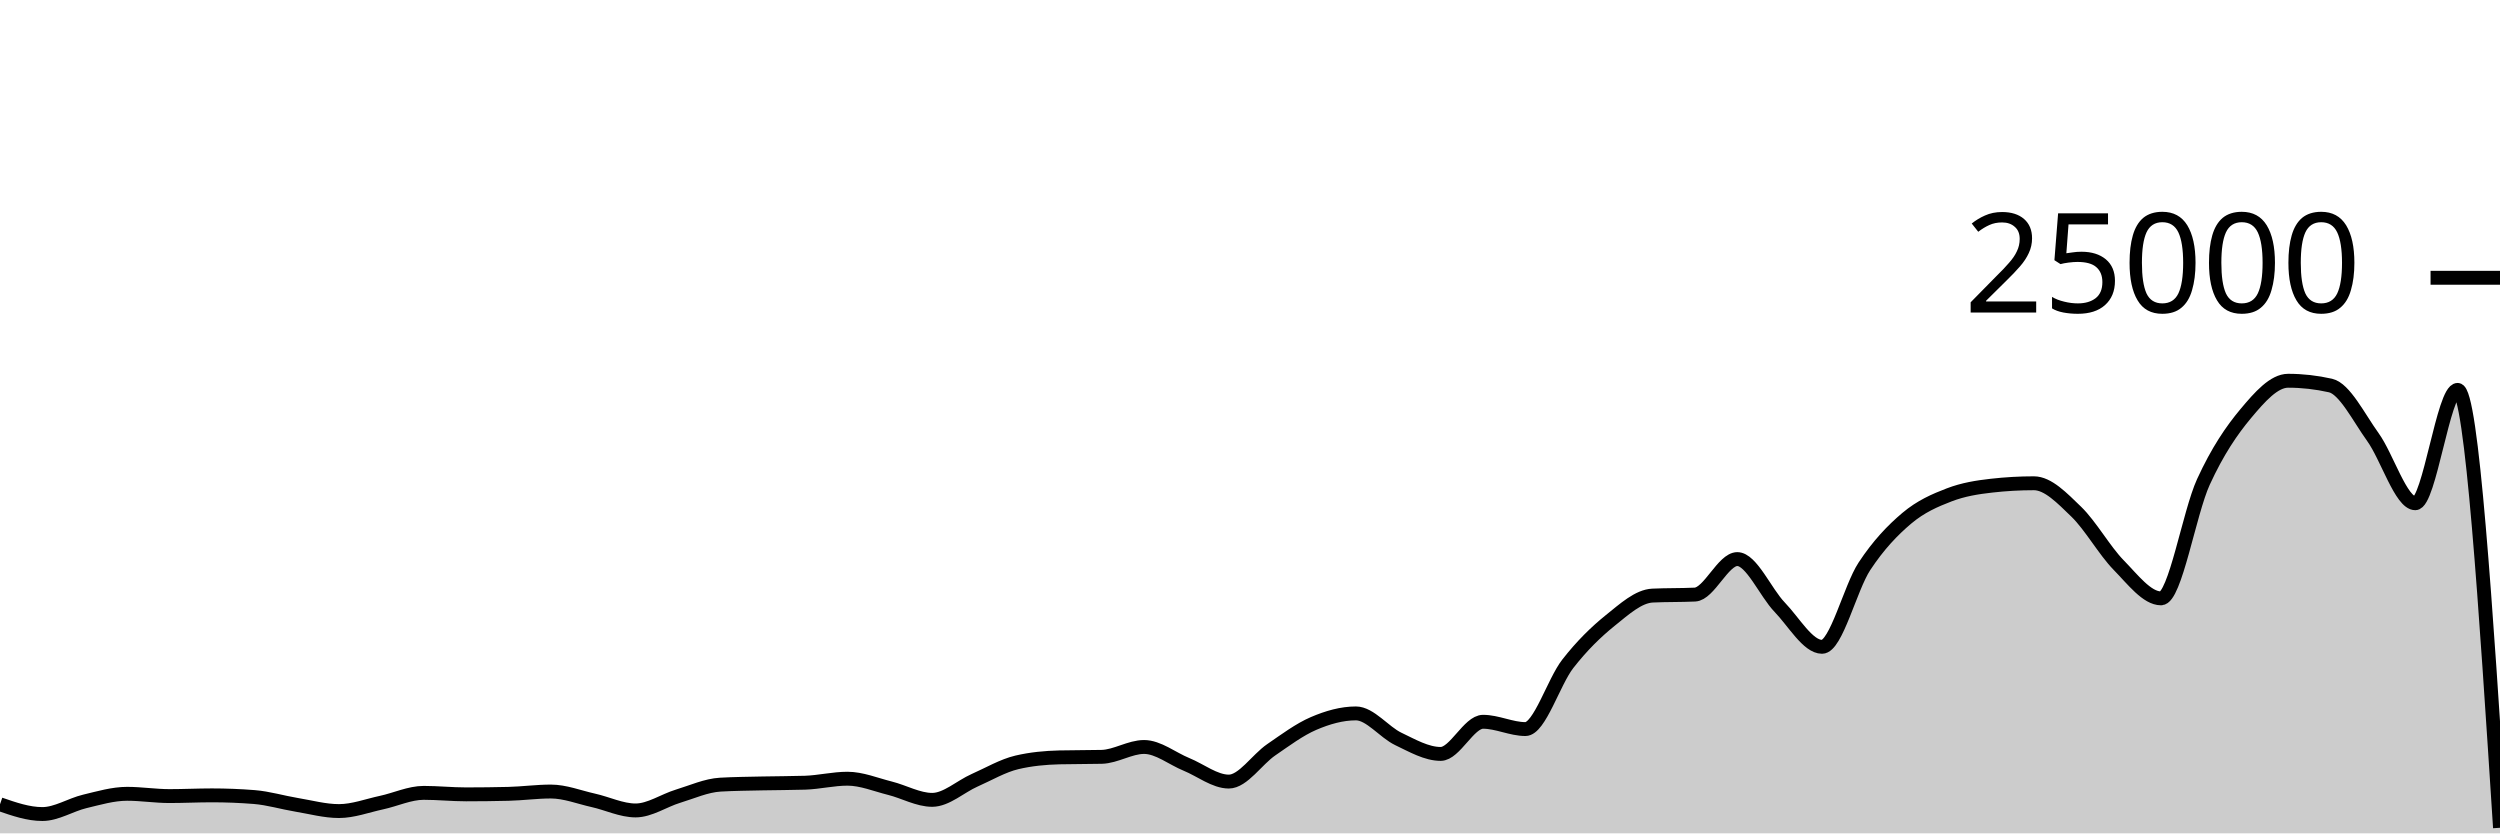
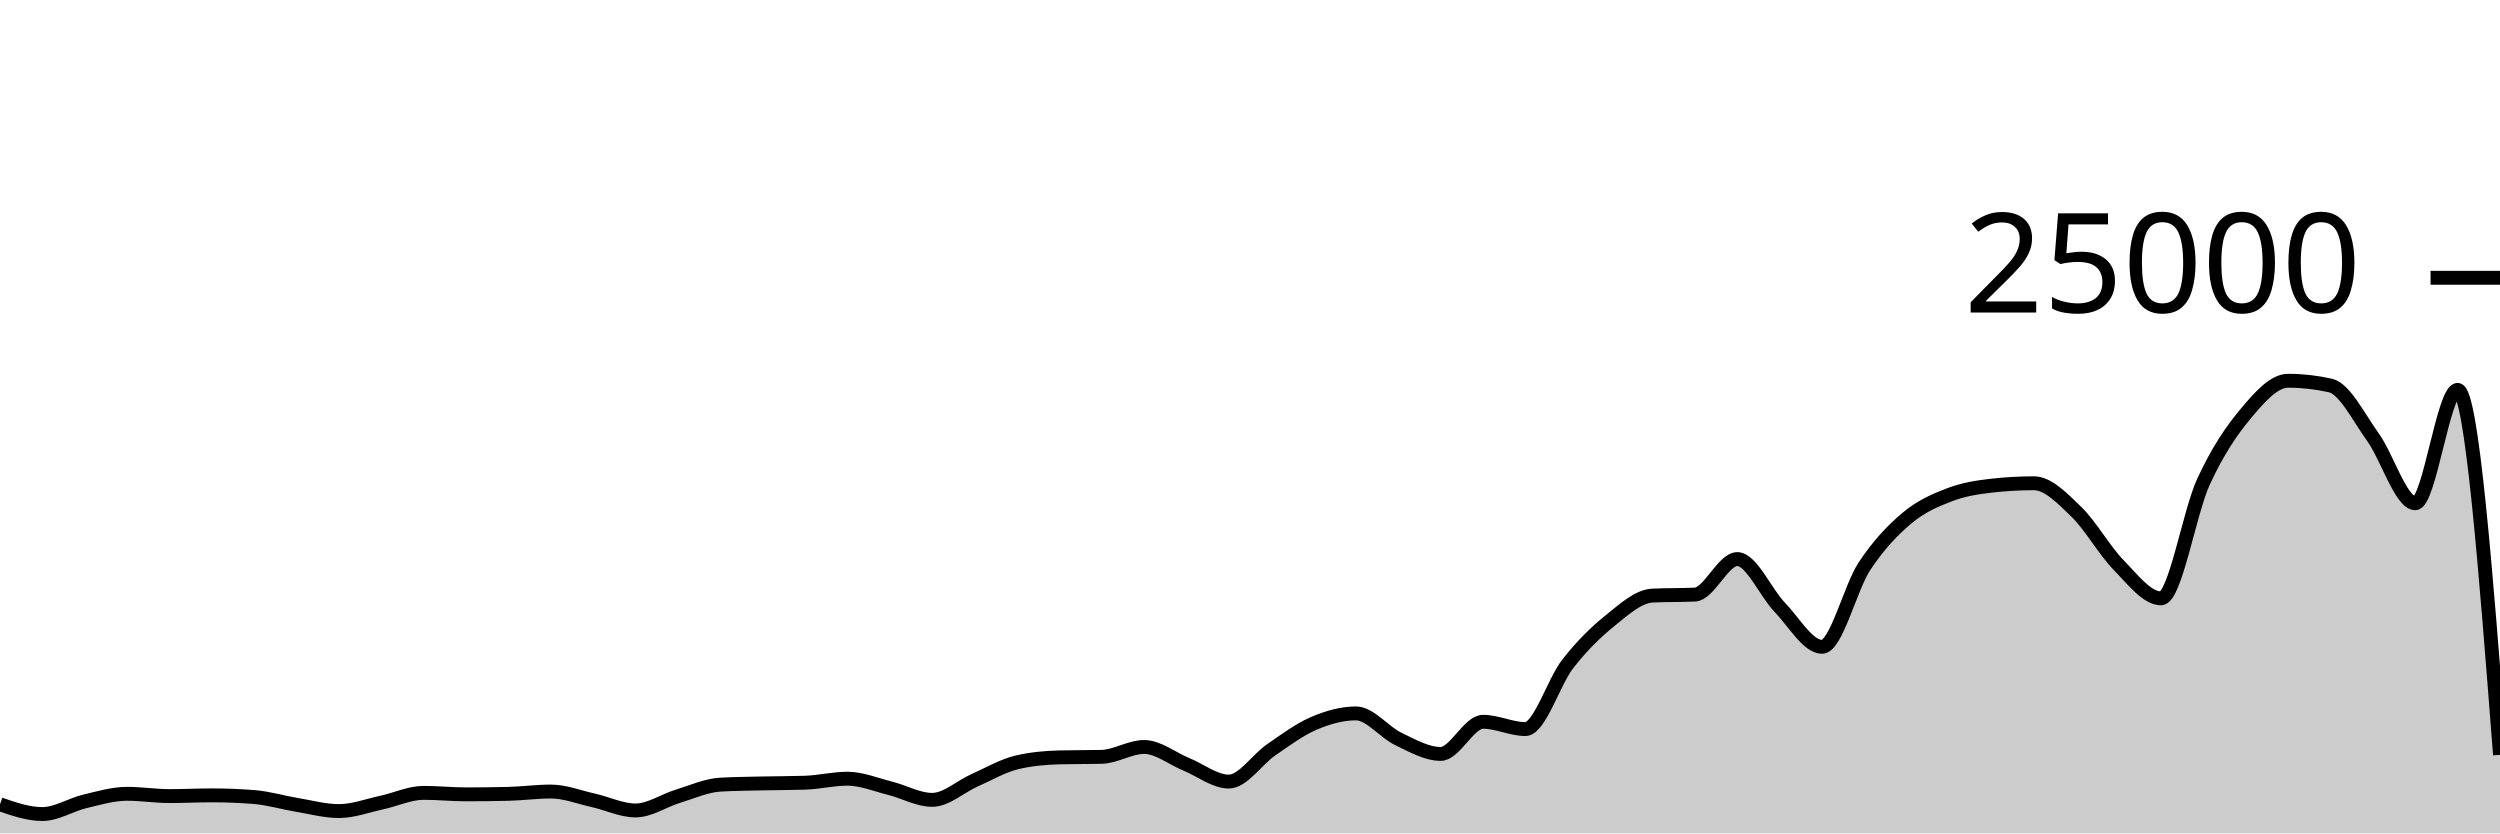
<svg xmlns="http://www.w3.org/2000/svg" viewBox="0 0 180 60">
  <g transform="translate(0,20)">
-     <path class="area" fill="rgba(0, 0, 0, 0.2)" d="M0,37.907C1.017,38.259,2.034,38.611,3.051,38.611C4.068,38.611,5.085,37.944,6.102,37.701C7.119,37.458,8.136,37.154,9.153,37.154C10.169,37.154,11.186,37.318,12.203,37.318C13.22,37.318,14.237,37.266,15.254,37.266C16.271,37.266,17.288,37.306,18.305,37.387C19.322,37.468,20.339,37.779,21.356,37.947C22.373,38.115,23.39,38.397,24.407,38.397C25.424,38.397,26.441,38.009,27.458,37.79C28.475,37.572,29.492,37.086,30.508,37.086C31.525,37.086,32.542,37.194,33.559,37.194C34.576,37.194,35.593,37.181,36.61,37.157C37.627,37.132,38.644,36.99,39.661,36.99C40.678,36.99,41.695,37.397,42.712,37.624C43.729,37.851,44.746,38.352,45.763,38.352C46.78,38.352,47.797,37.638,48.814,37.328C49.831,37.018,50.847,36.553,51.864,36.494C52.881,36.436,53.898,36.43,54.915,36.406C55.932,36.383,56.949,36.389,57.966,36.355C58.983,36.321,60,36.067,61.017,36.067C62.034,36.067,63.051,36.495,64.068,36.749C65.085,37.003,66.102,37.59,67.119,37.59C68.136,37.59,69.153,36.633,70.169,36.182C71.186,35.732,72.203,35.129,73.22,34.89C74.237,34.651,75.254,34.557,76.271,34.531C77.288,34.506,78.305,34.518,79.322,34.493C80.339,34.467,81.356,33.782,82.373,33.782C83.39,33.782,84.407,34.62,85.424,35.035C86.441,35.45,87.458,36.274,88.475,36.274C89.492,36.274,90.508,34.684,91.525,33.987C92.542,33.29,93.559,32.528,94.576,32.091C95.593,31.654,96.61,31.365,97.627,31.365C98.644,31.365,99.661,32.717,100.678,33.203C101.695,33.689,102.712,34.282,103.729,34.282C104.746,34.282,105.763,31.968,106.78,31.968C107.797,31.968,108.814,32.493,109.831,32.493C110.847,32.493,111.864,29.096,112.881,27.794C113.898,26.491,114.915,25.497,115.932,24.678C116.949,23.86,117.966,22.93,118.983,22.882C120,22.834,121.017,22.858,122.034,22.81C123.051,22.762,124.068,20.254,125.085,20.254C126.102,20.254,127.119,22.664,128.136,23.717C129.153,24.77,130.169,26.571,131.186,26.571C132.203,26.571,133.22,22.319,134.237,20.776C135.254,19.233,136.271,18.173,137.288,17.315C138.305,16.458,139.322,16.023,140.339,15.632C141.356,15.241,142.373,15.083,143.39,14.968C144.407,14.853,145.424,14.795,146.441,14.795C147.458,14.795,148.475,15.863,149.492,16.845C150.508,17.826,151.525,19.644,152.542,20.683C153.559,21.723,154.576,23.082,155.593,23.082C156.61,23.082,157.627,16.918,158.644,14.701C159.661,12.483,160.678,10.992,161.695,9.778C162.712,8.563,163.729,7.414,164.746,7.414C165.763,7.414,166.78,7.529,167.797,7.758C168.814,7.988,169.831,10.056,170.847,11.469C171.864,12.881,172.881,16.234,173.898,16.234C174.915,16.234,175.932,8.072,176.949,8.072C177.966,8.072,178.983,23.836,180,39.6L180,40C178.983,40,177.966,40,176.949,40C175.932,40,174.915,40,173.898,40C172.881,40,171.864,40,170.847,40C169.831,40,168.814,40,167.797,40C166.78,40,165.763,40,164.746,40C163.729,40,162.712,40,161.695,40C160.678,40,159.661,40,158.644,40C157.627,40,156.61,40,155.593,40C154.576,40,153.559,40,152.542,40C151.525,40,150.508,40,149.492,40C148.475,40,147.458,40,146.441,40C145.424,40,144.407,40,143.39,40C142.373,40,141.356,40,140.339,40C139.322,40,138.305,40,137.288,40C136.271,40,135.254,40,134.237,40C133.22,40,132.203,40,131.186,40C130.169,40,129.153,40,128.136,40C127.119,40,126.102,40,125.085,40C124.068,40,123.051,40,122.034,40C121.017,40,120,40,118.983,40C117.966,40,116.949,40,115.932,40C114.915,40,113.898,40,112.881,40C111.864,40,110.847,40,109.831,40C108.814,40,107.797,40,106.78,40C105.763,40,104.746,40,103.729,40C102.712,40,101.695,40,100.678,40C99.661,40,98.644,40,97.627,40C96.61,40,95.593,40,94.576,40C93.559,40,92.542,40,91.525,40C90.508,40,89.492,40,88.475,40C87.458,40,86.441,40,85.424,40C84.407,40,83.39,40,82.373,40C81.356,40,80.339,40,79.322,40C78.305,40,77.288,40,76.271,40C75.254,40,74.237,40,73.22,40C72.203,40,71.186,40,70.169,40C69.153,40,68.136,40,67.119,40C66.102,40,65.085,40,64.068,40C63.051,40,62.034,40,61.017,40C60,40,58.983,40,57.966,40C56.949,40,55.932,40,54.915,40C53.898,40,52.881,40,51.864,40C50.847,40,49.831,40,48.814,40C47.797,40,46.78,40,45.763,40C44.746,40,43.729,40,42.712,40C41.695,40,40.678,40,39.661,40C38.644,40,37.627,40,36.61,40C35.593,40,34.576,40,33.559,40C32.542,40,31.525,40,30.508,40C29.492,40,28.475,40,27.458,40C26.441,40,25.424,40,24.407,40C23.39,40,22.373,40,21.356,40C20.339,40,19.322,40,18.305,40C17.288,40,16.271,40,15.254,40C14.237,40,13.22,40,12.203,40C11.186,40,10.169,40,9.153,40C8.136,40,7.119,40,6.102,40C5.085,40,4.068,40,3.051,40C2.034,40,1.017,40,0,40Z" />
-     <path class="line" stroke="black" fill="none" d="M0,37.907C1.017,38.259,2.034,38.611,3.051,38.611C4.068,38.611,5.085,37.944,6.102,37.701C7.119,37.458,8.136,37.154,9.153,37.154C10.169,37.154,11.186,37.318,12.203,37.318C13.22,37.318,14.237,37.266,15.254,37.266C16.271,37.266,17.288,37.306,18.305,37.387C19.322,37.468,20.339,37.779,21.356,37.947C22.373,38.115,23.39,38.397,24.407,38.397C25.424,38.397,26.441,38.009,27.458,37.79C28.475,37.572,29.492,37.086,30.508,37.086C31.525,37.086,32.542,37.194,33.559,37.194C34.576,37.194,35.593,37.181,36.61,37.157C37.627,37.132,38.644,36.99,39.661,36.99C40.678,36.99,41.695,37.397,42.712,37.624C43.729,37.851,44.746,38.352,45.763,38.352C46.78,38.352,47.797,37.638,48.814,37.328C49.831,37.018,50.847,36.553,51.864,36.494C52.881,36.436,53.898,36.43,54.915,36.406C55.932,36.383,56.949,36.389,57.966,36.355C58.983,36.321,60,36.067,61.017,36.067C62.034,36.067,63.051,36.495,64.068,36.749C65.085,37.003,66.102,37.59,67.119,37.59C68.136,37.59,69.153,36.633,70.169,36.182C71.186,35.732,72.203,35.129,73.22,34.89C74.237,34.651,75.254,34.557,76.271,34.531C77.288,34.506,78.305,34.518,79.322,34.493C80.339,34.467,81.356,33.782,82.373,33.782C83.39,33.782,84.407,34.62,85.424,35.035C86.441,35.45,87.458,36.274,88.475,36.274C89.492,36.274,90.508,34.684,91.525,33.987C92.542,33.29,93.559,32.528,94.576,32.091C95.593,31.654,96.61,31.365,97.627,31.365C98.644,31.365,99.661,32.717,100.678,33.203C101.695,33.689,102.712,34.282,103.729,34.282C104.746,34.282,105.763,31.968,106.78,31.968C107.797,31.968,108.814,32.493,109.831,32.493C110.847,32.493,111.864,29.096,112.881,27.794C113.898,26.491,114.915,25.497,115.932,24.678C116.949,23.86,117.966,22.93,118.983,22.882C120,22.834,121.017,22.858,122.034,22.81C123.051,22.762,124.068,20.254,125.085,20.254C126.102,20.254,127.119,22.664,128.136,23.717C129.153,24.77,130.169,26.571,131.186,26.571C132.203,26.571,133.22,22.319,134.237,20.776C135.254,19.233,136.271,18.173,137.288,17.315C138.305,16.458,139.322,16.023,140.339,15.632C141.356,15.241,142.373,15.083,143.39,14.968C144.407,14.853,145.424,14.795,146.441,14.795C147.458,14.795,148.475,15.863,149.492,16.845C150.508,17.826,151.525,19.644,152.542,20.683C153.559,21.723,154.576,23.082,155.593,23.082C156.61,23.082,157.627,16.918,158.644,14.701C159.661,12.483,160.678,10.992,161.695,9.778C162.712,8.563,163.729,7.414,164.746,7.414C165.763,7.414,166.78,7.529,167.797,7.758C168.814,7.988,169.831,10.056,170.847,11.469C171.864,12.881,172.881,16.234,173.898,16.234C174.915,16.234,175.932,8.072,176.949,8.072C177.966,8.072,178.983,23.836,180,39.6" />
+     <path class="area" fill="rgba(0, 0, 0, 0.2)" d="M0,37.907C1.017,38.259,2.034,38.611,3.051,38.611C4.068,38.611,5.085,37.944,6.102,37.701C7.119,37.458,8.136,37.154,9.153,37.154C10.169,37.154,11.186,37.318,12.203,37.318C13.22,37.318,14.237,37.266,15.254,37.266C16.271,37.266,17.288,37.306,18.305,37.387C19.322,37.468,20.339,37.779,21.356,37.947C22.373,38.115,23.39,38.397,24.407,38.397C25.424,38.397,26.441,38.009,27.458,37.79C28.475,37.572,29.492,37.086,30.508,37.086C31.525,37.086,32.542,37.194,33.559,37.194C34.576,37.194,35.593,37.181,36.61,37.157C37.627,37.132,38.644,36.99,39.661,36.99C40.678,36.99,41.695,37.397,42.712,37.624C43.729,37.851,44.746,38.352,45.763,38.352C46.78,38.352,47.797,37.638,48.814,37.328C49.831,37.018,50.847,36.553,51.864,36.494C52.881,36.436,53.898,36.43,54.915,36.406C55.932,36.383,56.949,36.389,57.966,36.355C58.983,36.321,60,36.067,61.017,36.067C62.034,36.067,63.051,36.495,64.068,36.749C65.085,37.003,66.102,37.59,67.119,37.59C68.136,37.59,69.153,36.633,70.169,36.182C71.186,35.732,72.203,35.129,73.22,34.89C74.237,34.651,75.254,34.557,76.271,34.531C77.288,34.506,78.305,34.518,79.322,34.493C80.339,34.467,81.356,33.782,82.373,33.782C83.39,33.782,84.407,34.62,85.424,35.035C86.441,35.45,87.458,36.274,88.475,36.274C89.492,36.274,90.508,34.684,91.525,33.987C92.542,33.29,93.559,32.528,94.576,32.091C95.593,31.654,96.61,31.365,97.627,31.365C98.644,31.365,99.661,32.717,100.678,33.203C101.695,33.689,102.712,34.282,103.729,34.282C104.746,34.282,105.763,31.968,106.78,31.968C107.797,31.968,108.814,32.493,109.831,32.493C110.847,32.493,111.864,29.096,112.881,27.794C113.898,26.491,114.915,25.497,115.932,24.678C116.949,23.86,117.966,22.93,118.983,22.882C120,22.834,121.017,22.858,122.034,22.81C123.051,22.762,124.068,20.254,125.085,20.254C126.102,20.254,127.119,22.664,128.136,23.717C129.153,24.77,130.169,26.571,131.186,26.571C132.203,26.571,133.22,22.319,134.237,20.776C135.254,19.233,136.271,18.173,137.288,17.315C138.305,16.458,139.322,16.023,140.339,15.632C141.356,15.241,142.373,15.083,143.39,14.968C144.407,14.853,145.424,14.795,146.441,14.795C147.458,14.795,148.475,15.863,149.492,16.845C150.508,17.826,151.525,19.644,152.542,20.683C153.559,21.723,154.576,23.082,155.593,23.082C156.61,23.082,157.627,16.918,158.644,14.701C159.661,12.483,160.678,10.992,161.695,9.778C162.712,8.563,163.729,7.414,164.746,7.414C165.763,7.414,166.78,7.529,167.797,7.758C168.814,7.988,169.831,10.056,170.847,11.469C171.864,12.881,172.881,16.234,173.898,16.234C174.915,16.234,175.932,8.072,176.949,8.072C177.966,8.072,178.983,21.21,180,34.349L180,40C178.983,40,177.966,40,176.949,40C175.932,40,174.915,40,173.898,40C172.881,40,171.864,40,170.847,40C169.831,40,168.814,40,167.797,40C166.78,40,165.763,40,164.746,40C163.729,40,162.712,40,161.695,40C160.678,40,159.661,40,158.644,40C157.627,40,156.61,40,155.593,40C154.576,40,153.559,40,152.542,40C151.525,40,150.508,40,149.492,40C148.475,40,147.458,40,146.441,40C145.424,40,144.407,40,143.39,40C142.373,40,141.356,40,140.339,40C139.322,40,138.305,40,137.288,40C136.271,40,135.254,40,134.237,40C133.22,40,132.203,40,131.186,40C130.169,40,129.153,40,128.136,40C127.119,40,126.102,40,125.085,40C124.068,40,123.051,40,122.034,40C121.017,40,120,40,118.983,40C117.966,40,116.949,40,115.932,40C114.915,40,113.898,40,112.881,40C111.864,40,110.847,40,109.831,40C108.814,40,107.797,40,106.78,40C105.763,40,104.746,40,103.729,40C102.712,40,101.695,40,100.678,40C99.661,40,98.644,40,97.627,40C96.61,40,95.593,40,94.576,40C93.559,40,92.542,40,91.525,40C90.508,40,89.492,40,88.475,40C87.458,40,86.441,40,85.424,40C84.407,40,83.39,40,82.373,40C81.356,40,80.339,40,79.322,40C78.305,40,77.288,40,76.271,40C75.254,40,74.237,40,73.22,40C72.203,40,71.186,40,70.169,40C69.153,40,68.136,40,67.119,40C66.102,40,65.085,40,64.068,40C63.051,40,62.034,40,61.017,40C60,40,58.983,40,57.966,40C56.949,40,55.932,40,54.915,40C53.898,40,52.881,40,51.864,40C50.847,40,49.831,40,48.814,40C47.797,40,46.78,40,45.763,40C44.746,40,43.729,40,42.712,40C41.695,40,40.678,40,39.661,40C38.644,40,37.627,40,36.61,40C35.593,40,34.576,40,33.559,40C32.542,40,31.525,40,30.508,40C29.492,40,28.475,40,27.458,40C26.441,40,25.424,40,24.407,40C23.39,40,22.373,40,21.356,40C20.339,40,19.322,40,18.305,40C17.288,40,16.271,40,15.254,40C14.237,40,13.22,40,12.203,40C11.186,40,10.169,40,9.153,40C8.136,40,7.119,40,6.102,40C5.085,40,4.068,40,3.051,40C2.034,40,1.017,40,0,40Z" />
+     <path class="line" stroke="black" fill="none" d="M0,37.907C1.017,38.259,2.034,38.611,3.051,38.611C4.068,38.611,5.085,37.944,6.102,37.701C7.119,37.458,8.136,37.154,9.153,37.154C10.169,37.154,11.186,37.318,12.203,37.318C13.22,37.318,14.237,37.266,15.254,37.266C16.271,37.266,17.288,37.306,18.305,37.387C19.322,37.468,20.339,37.779,21.356,37.947C22.373,38.115,23.39,38.397,24.407,38.397C25.424,38.397,26.441,38.009,27.458,37.79C28.475,37.572,29.492,37.086,30.508,37.086C31.525,37.086,32.542,37.194,33.559,37.194C34.576,37.194,35.593,37.181,36.61,37.157C37.627,37.132,38.644,36.99,39.661,36.99C40.678,36.99,41.695,37.397,42.712,37.624C43.729,37.851,44.746,38.352,45.763,38.352C46.78,38.352,47.797,37.638,48.814,37.328C49.831,37.018,50.847,36.553,51.864,36.494C52.881,36.436,53.898,36.43,54.915,36.406C55.932,36.383,56.949,36.389,57.966,36.355C58.983,36.321,60,36.067,61.017,36.067C62.034,36.067,63.051,36.495,64.068,36.749C65.085,37.003,66.102,37.59,67.119,37.59C68.136,37.59,69.153,36.633,70.169,36.182C71.186,35.732,72.203,35.129,73.22,34.89C74.237,34.651,75.254,34.557,76.271,34.531C77.288,34.506,78.305,34.518,79.322,34.493C80.339,34.467,81.356,33.782,82.373,33.782C83.39,33.782,84.407,34.62,85.424,35.035C86.441,35.45,87.458,36.274,88.475,36.274C89.492,36.274,90.508,34.684,91.525,33.987C92.542,33.29,93.559,32.528,94.576,32.091C95.593,31.654,96.61,31.365,97.627,31.365C98.644,31.365,99.661,32.717,100.678,33.203C101.695,33.689,102.712,34.282,103.729,34.282C104.746,34.282,105.763,31.968,106.78,31.968C107.797,31.968,108.814,32.493,109.831,32.493C110.847,32.493,111.864,29.096,112.881,27.794C113.898,26.491,114.915,25.497,115.932,24.678C116.949,23.86,117.966,22.93,118.983,22.882C120,22.834,121.017,22.858,122.034,22.81C123.051,22.762,124.068,20.254,125.085,20.254C126.102,20.254,127.119,22.664,128.136,23.717C129.153,24.77,130.169,26.571,131.186,26.571C132.203,26.571,133.22,22.319,134.237,20.776C135.254,19.233,136.271,18.173,137.288,17.315C138.305,16.458,139.322,16.023,140.339,15.632C141.356,15.241,142.373,15.083,143.39,14.968C144.407,14.853,145.424,14.795,146.441,14.795C147.458,14.795,148.475,15.863,149.492,16.845C150.508,17.826,151.525,19.644,152.542,20.683C153.559,21.723,154.576,23.082,155.593,23.082C156.61,23.082,157.627,16.918,158.644,14.701C159.661,12.483,160.678,10.992,161.695,9.778C162.712,8.563,163.729,7.414,164.746,7.414C165.763,7.414,166.78,7.529,167.797,7.758C168.814,7.988,169.831,10.056,170.847,11.469C171.864,12.881,172.881,16.234,173.898,16.234C174.915,16.234,175.932,8.072,176.949,8.072C177.966,8.072,178.983,21.21,180,34.349" />
    <path class="axis-ceiling" stroke-width="1" stroke="black" fill="none" d="M175,0L180,0" />
    <text class="axis-ceiling-label" font-family="sans-serif" text-anchor="end" font-size="10px" x="170" y="2.5">25000</text>
  </g>
</svg>
